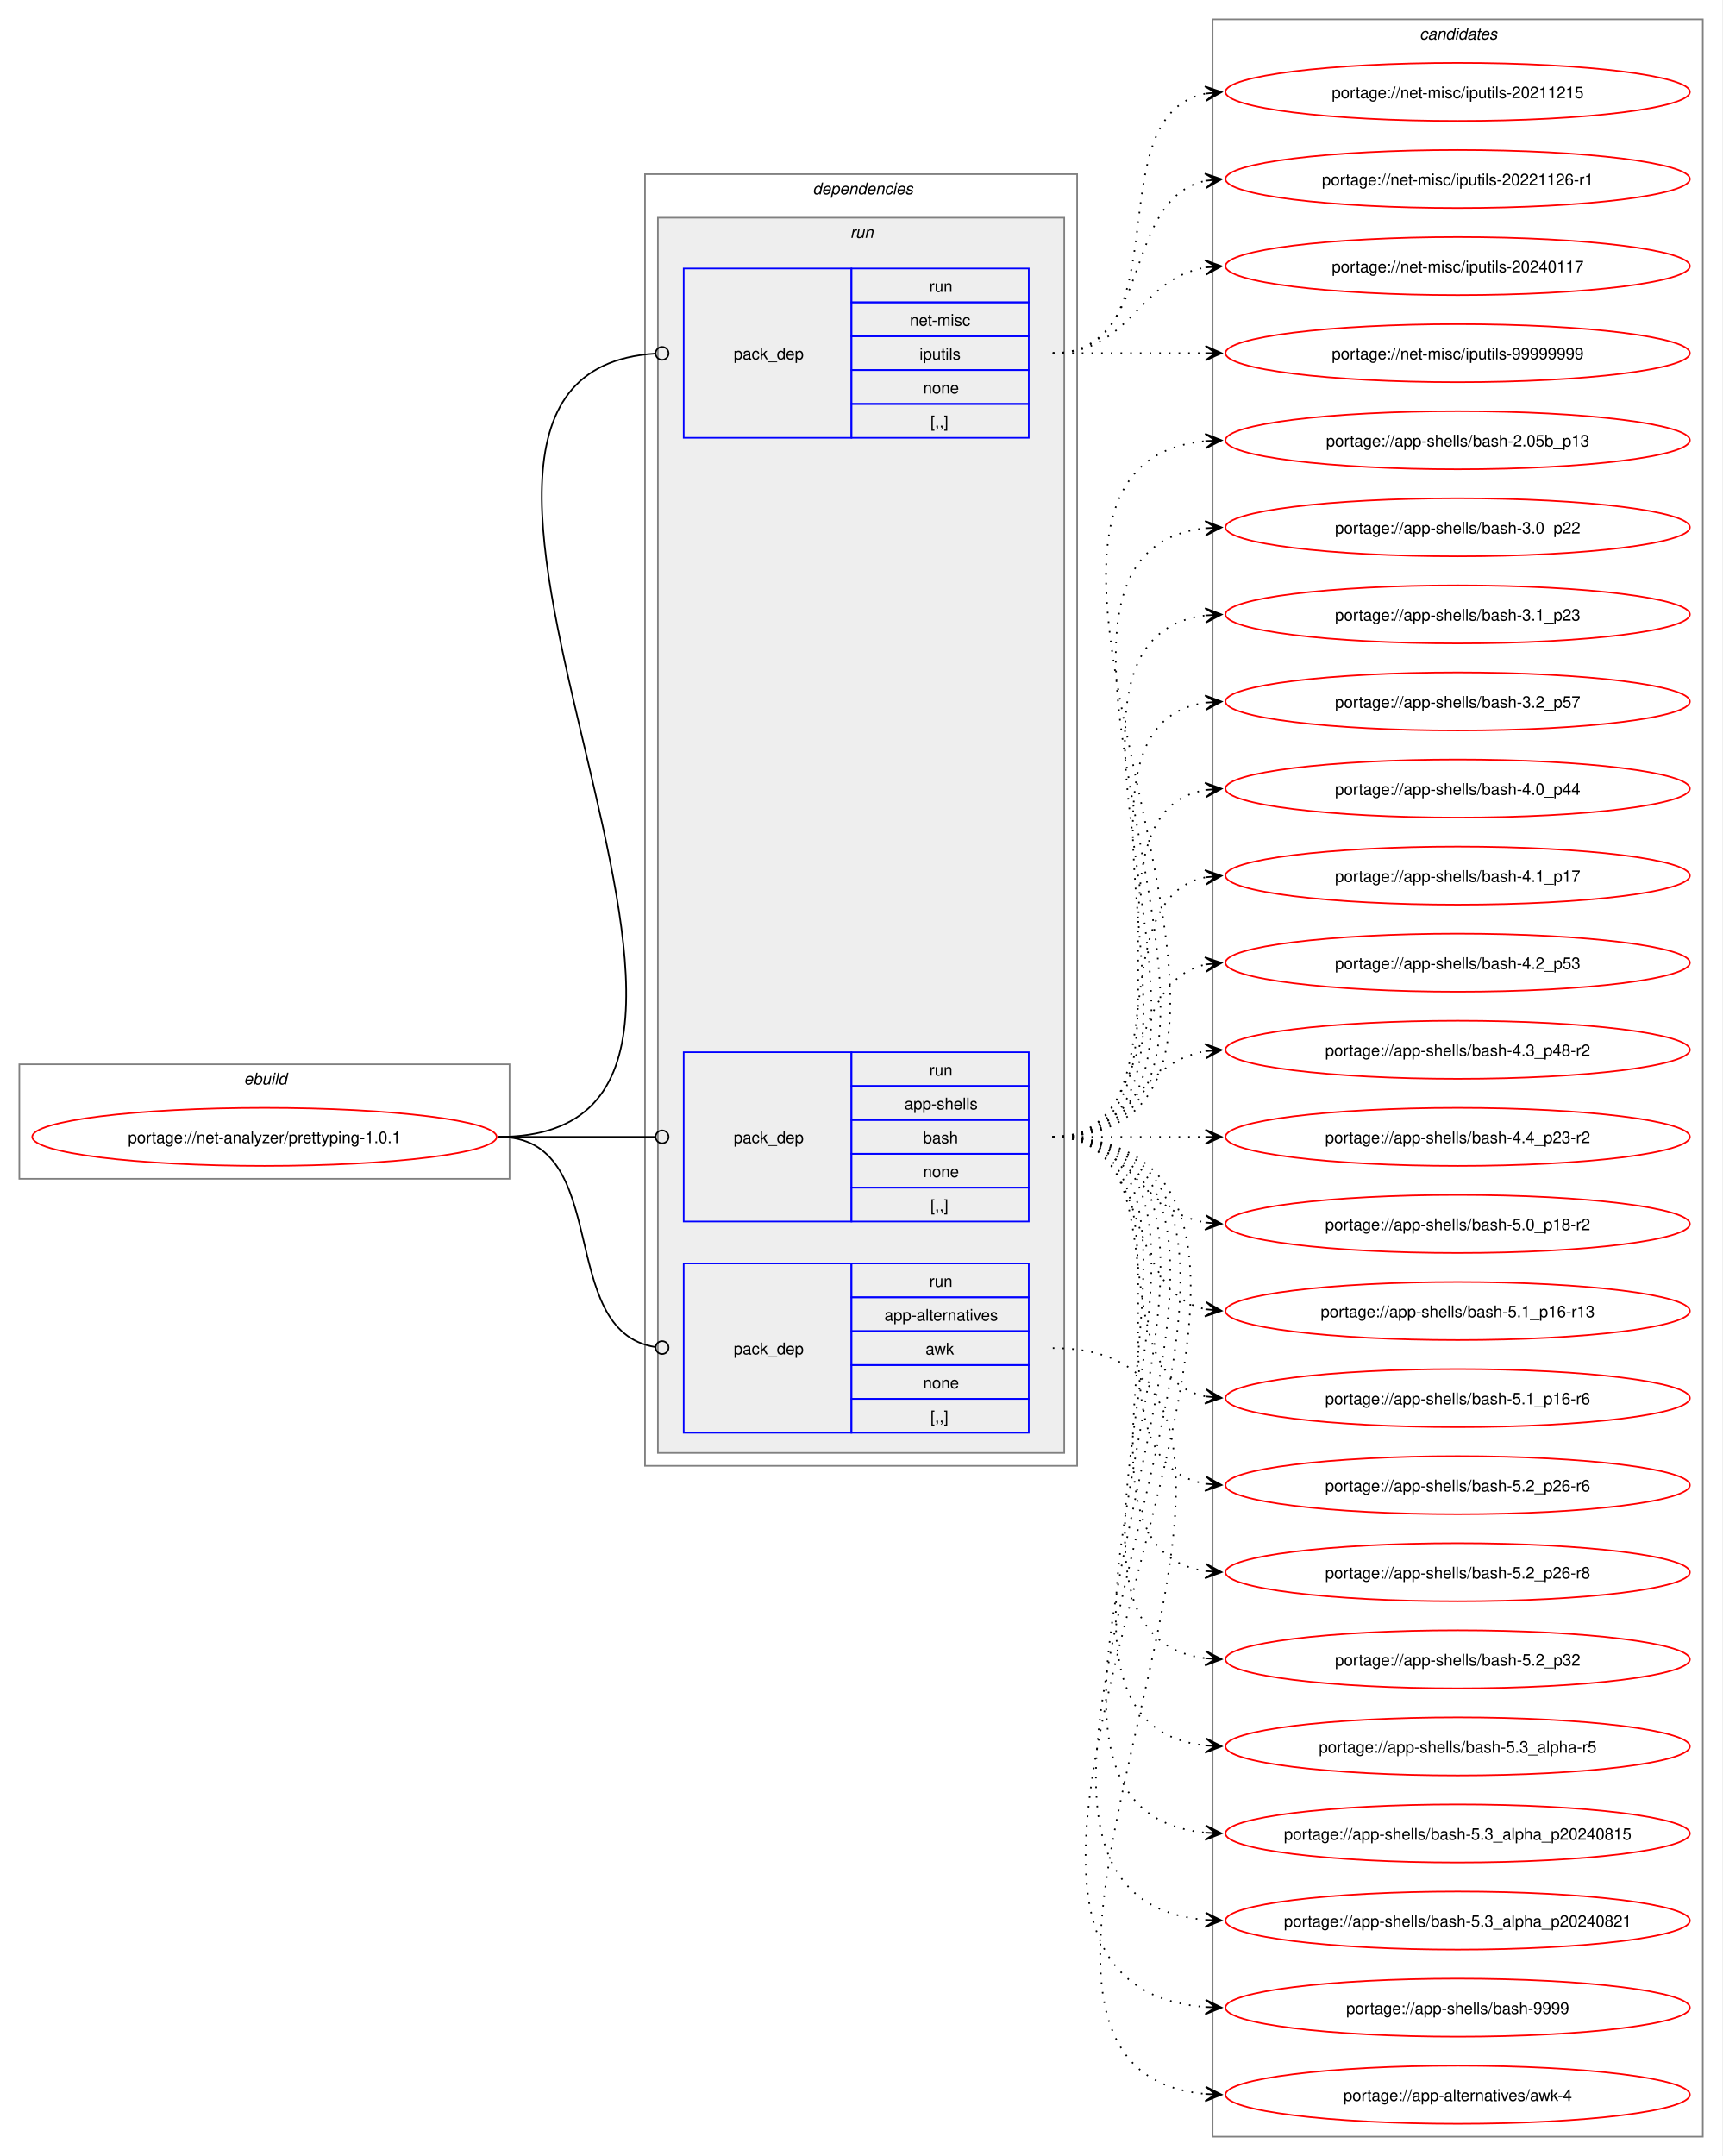
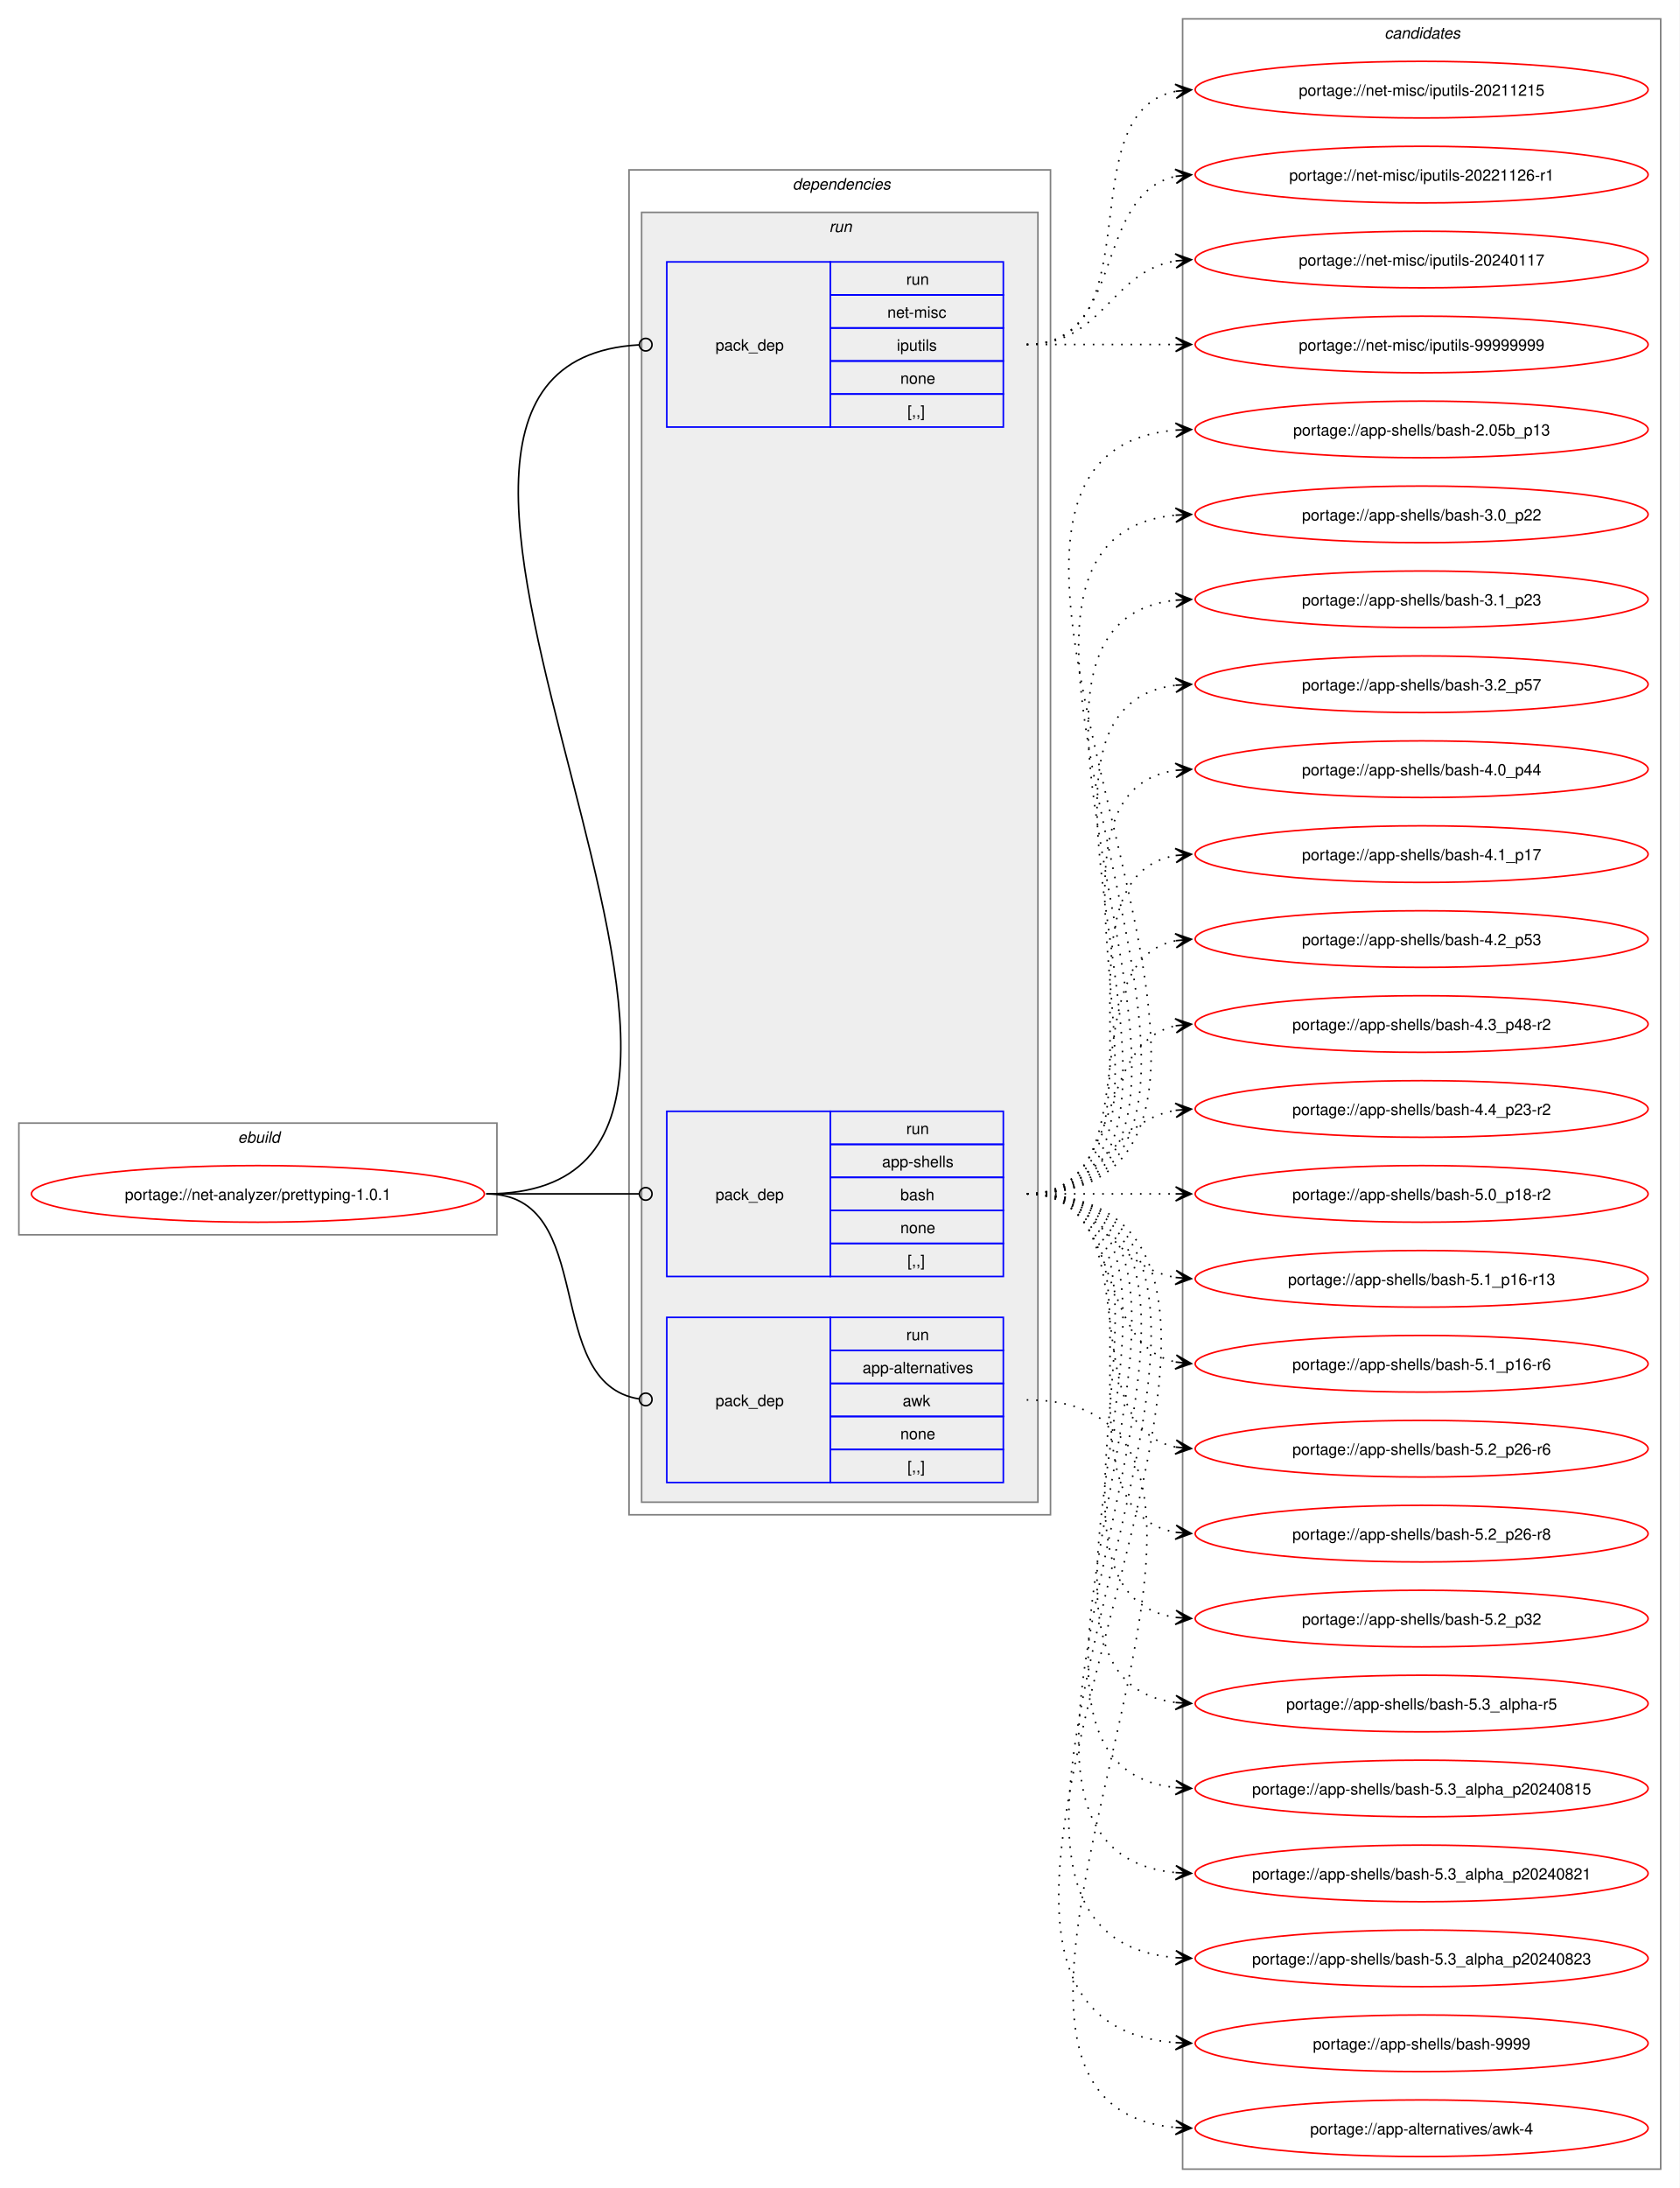
- <svg xmlns="http://www.w3.org/2000/svg" xmlns:xlink="http://www.w3.org/1999/xlink" width="1068pt" height="1337pt" viewBox="0.00 0.00 1068.00 1337.00">
-   <g id="graph0" class="graph" transform="scale(1 1) rotate(0) translate(4 1333)">
-     <polygon fill="white" stroke="none" points="-4,4 -4,-1333 1064,-1333 1064,4 -4,4" />
+ <svg xmlns="http://www.w3.org/2000/svg" xmlns:xlink="http://www.w3.org/1999/xlink" width="1068pt" height="1391pt" viewBox="0.00 0.00 1068.00 1391.00">
+   <g id="graph0" class="graph" transform="scale(1 1) rotate(0) translate(4 1387)">
+     <polygon fill="white" stroke="none" points="-4,4 -4,-1387 1064,-1387 1064,4 -4,4" />
    <g id="clust1" class="cluster">
      <polygon fill="none" stroke="gray" points="8,-602 8,-673 312,-673 312,-602 8,-602" />
      <text text-anchor="start" x="147.25" y="-660.5" font-family="Helvetica,sans-Serif" font-style="italic" font-size="10.00">ebuild</text>
    </g>
    <g id="clust2" class="cluster">
-       <polygon fill="none" stroke="gray" points="396,-424 396,-1225 664,-1225 664,-424 396,-424" />
-       <text text-anchor="start" x="500" y="-1212.5" font-family="Helvetica,sans-Serif" font-style="italic" font-size="10.00">dependencies</text>
+       <polygon fill="none" stroke="gray" points="396,-424 396,-1279 664,-1279 664,-424 396,-424" />
+       <text text-anchor="start" x="500" y="-1266.5" font-family="Helvetica,sans-Serif" font-style="italic" font-size="10.00">dependencies</text>
    </g>
    <g id="clust5" class="cluster">
-       <polygon fill="#eeeeee" stroke="gray" points="404,-432 404,-1198 656,-1198 656,-432 404,-432" />
-       <text text-anchor="start" x="523.25" y="-1185.5" font-family="Helvetica,sans-Serif" font-style="italic" font-size="10.00">run</text>
+       <polygon fill="#eeeeee" stroke="gray" points="404,-432 404,-1252 656,-1252 656,-432 404,-432" />
+       <text text-anchor="start" x="523.25" y="-1239.5" font-family="Helvetica,sans-Serif" font-style="italic" font-size="10.00">run</text>
    </g>
    <g id="clust9" class="cluster">
-       <polygon fill="none" stroke="gray" points="748,-8 748,-1321 1052,-1321 1052,-8 748,-8" />
-       <text text-anchor="start" x="876.38" y="-1308.5" font-family="Helvetica,sans-Serif" font-style="italic" font-size="10.00">candidates</text>
+       <polygon fill="none" stroke="gray" points="748,-8 748,-1375 1052,-1375 1052,-8 748,-8" />
+       <text text-anchor="start" x="876.38" y="-1362.5" font-family="Helvetica,sans-Serif" font-style="italic" font-size="10.00">candidates</text>
    </g>
    <g id="node1" class="node">
      <g id="a_node1">
        <a xlink:href="../net-analyzer/prettyping-1.0.1.svg" xlink:title="portage://net-analyzer/prettyping-1.0.1">
          <ellipse fill="none" stroke="red" cx="160" cy="-628" rx="144" ry="18" />
          <text text-anchor="middle" x="160" y="-624.12" font-family="Helvetica,sans-Serif" font-size="10.00">portage://net-analyzer/prettyping-1.0.1</text>
        </a>
      </g>
    </g>
    <g id="node2" class="node">
      <polygon fill="none" stroke="blue" points="420,-444.5 420,-549.5 524,-549.5 524,-444.5 420,-444.5" />
      <text text-anchor="start" x="451" y="-493.12" font-family="Helvetica,sans-Serif" font-size="10.00">pack_dep</text>
      <polygon fill="none" stroke="blue" points="524,-528.5 524,-549.5 634,-549.5 634,-528.5 524,-528.5" />
      <text text-anchor="start" x="572.25" y="-535" font-family="Helvetica,sans-Serif" font-size="10.00">run</text>
      <polygon fill="none" stroke="blue" points="524,-507.5 524,-528.5 634,-528.5 634,-507.5 524,-507.5" />
      <text text-anchor="start" x="544.5" y="-514" font-family="Helvetica,sans-Serif" font-size="10.00">app-alternatives</text>
      <polygon fill="none" stroke="blue" points="524,-486.5 524,-507.5 634,-507.5 634,-486.5 524,-486.5" />
      <text text-anchor="start" x="570" y="-493" font-family="Helvetica,sans-Serif" font-size="10.00">awk</text>
      <polygon fill="none" stroke="blue" points="524,-465.5 524,-486.5 634,-486.5 634,-465.5 524,-465.5" />
      <text text-anchor="start" x="568.5" y="-472" font-family="Helvetica,sans-Serif" font-size="10.00">none</text>
      <polygon fill="none" stroke="blue" points="524,-444.5 524,-465.5 634,-465.5 634,-444.5 524,-444.5" />
      <text text-anchor="start" x="573" y="-451" font-family="Helvetica,sans-Serif" font-size="10.00">[,,]</text>
    </g>
    <g id="edge1" class="edge">
      <path fill="none" stroke="black" d="M305.23,-628C377.02,-628 339.65,-507.53 402.48,-497.64" />
      <ellipse fill="none" stroke="black" cx="406.62" cy="-497.33" rx="4" ry="4" />
    </g>
    <g id="node3" class="node">
      <polygon fill="none" stroke="blue" points="420,-575.5 420,-680.5 524,-680.5 524,-575.5 420,-575.5" />
      <text text-anchor="start" x="451" y="-624.12" font-family="Helvetica,sans-Serif" font-size="10.00">pack_dep</text>
      <polygon fill="none" stroke="blue" points="524,-659.5 524,-680.5 634,-680.5 634,-659.5 524,-659.5" />
      <text text-anchor="start" x="572.25" y="-666" font-family="Helvetica,sans-Serif" font-size="10.00">run</text>
      <polygon fill="none" stroke="blue" points="524,-638.5 524,-659.5 634,-659.5 634,-638.5 524,-638.5" />
      <text text-anchor="start" x="556.88" y="-645" font-family="Helvetica,sans-Serif" font-size="10.00">app-shells</text>
      <polygon fill="none" stroke="blue" points="524,-617.5 524,-638.5 634,-638.5 634,-617.5 524,-617.5" />
      <text text-anchor="start" x="568.5" y="-624" font-family="Helvetica,sans-Serif" font-size="10.00">bash</text>
      <polygon fill="none" stroke="blue" points="524,-596.5 524,-617.5 634,-617.5 634,-596.5 524,-596.5" />
      <text text-anchor="start" x="568.5" y="-603" font-family="Helvetica,sans-Serif" font-size="10.00">none</text>
      <polygon fill="none" stroke="blue" points="524,-575.5 524,-596.5 634,-596.5 634,-575.5 524,-575.5" />
      <text text-anchor="start" x="573" y="-582" font-family="Helvetica,sans-Serif" font-size="10.00">[,,]</text>
    </g>
    <g id="edge2" class="edge">
      <path fill="none" stroke="black" d="M305.23,-628C349.17,-628 362.34,-628 402.18,-628" />
      <ellipse fill="none" stroke="black" cx="406.61" cy="-628" rx="4" ry="4" />
    </g>
    <g id="node4" class="node">
-       <polygon fill="none" stroke="blue" points="420,-1061.5 420,-1166.5 524,-1166.5 524,-1061.5 420,-1061.5" />
-       <text text-anchor="start" x="451" y="-1110.12" font-family="Helvetica,sans-Serif" font-size="10.00">pack_dep</text>
-       <polygon fill="none" stroke="blue" points="524,-1145.5 524,-1166.5 634,-1166.5 634,-1145.5 524,-1145.5" />
-       <text text-anchor="start" x="572.25" y="-1152" font-family="Helvetica,sans-Serif" font-size="10.00">run</text>
-       <polygon fill="none" stroke="blue" points="524,-1124.5 524,-1145.5 634,-1145.5 634,-1124.5 524,-1124.5" />
-       <text text-anchor="start" x="560.25" y="-1131" font-family="Helvetica,sans-Serif" font-size="10.00">net-misc</text>
-       <polygon fill="none" stroke="blue" points="524,-1103.5 524,-1124.5 634,-1124.5 634,-1103.5 524,-1103.5" />
-       <text text-anchor="start" x="566.25" y="-1110" font-family="Helvetica,sans-Serif" font-size="10.00">iputils</text>
-       <polygon fill="none" stroke="blue" points="524,-1082.5 524,-1103.5 634,-1103.5 634,-1082.5 524,-1082.5" />
-       <text text-anchor="start" x="568.5" y="-1089" font-family="Helvetica,sans-Serif" font-size="10.00">none</text>
-       <polygon fill="none" stroke="blue" points="524,-1061.5 524,-1082.5 634,-1082.5 634,-1061.5 524,-1061.5" />
-       <text text-anchor="start" x="573" y="-1068" font-family="Helvetica,sans-Serif" font-size="10.00">[,,]</text>
+       <polygon fill="none" stroke="blue" points="420,-1115.5 420,-1220.5 524,-1220.5 524,-1115.5 420,-1115.5" />
+       <text text-anchor="start" x="451" y="-1164.12" font-family="Helvetica,sans-Serif" font-size="10.00">pack_dep</text>
+       <polygon fill="none" stroke="blue" points="524,-1199.5 524,-1220.5 634,-1220.5 634,-1199.5 524,-1199.5" />
+       <text text-anchor="start" x="572.25" y="-1206" font-family="Helvetica,sans-Serif" font-size="10.00">run</text>
+       <polygon fill="none" stroke="blue" points="524,-1178.5 524,-1199.5 634,-1199.5 634,-1178.5 524,-1178.5" />
+       <text text-anchor="start" x="560.25" y="-1185" font-family="Helvetica,sans-Serif" font-size="10.00">net-misc</text>
+       <polygon fill="none" stroke="blue" points="524,-1157.5 524,-1178.5 634,-1178.5 634,-1157.5 524,-1157.5" />
+       <text text-anchor="start" x="566.25" y="-1164" font-family="Helvetica,sans-Serif" font-size="10.00">iputils</text>
+       <polygon fill="none" stroke="blue" points="524,-1136.5 524,-1157.5 634,-1157.5 634,-1136.5 524,-1136.5" />
+       <text text-anchor="start" x="568.5" y="-1143" font-family="Helvetica,sans-Serif" font-size="10.00">none</text>
+       <polygon fill="none" stroke="blue" points="524,-1115.5 524,-1136.5 634,-1136.5 634,-1115.5 524,-1115.5" />
+       <text text-anchor="start" x="573" y="-1122" font-family="Helvetica,sans-Serif" font-size="10.00">[,,]</text>
    </g>
    <g id="edge3" class="edge">
-       <path fill="none" stroke="black" d="M305.23,-628C523.28,-628 199.14,-1100.8 402.35,-1113.73" />
-       <ellipse fill="none" stroke="black" cx="406.61" cy="-1113.86" rx="4" ry="4" />
+       <path fill="none" stroke="black" d="M305.23,-628C546.82,-628 175.81,-1154.9 402.43,-1167.76" />
+       <ellipse fill="none" stroke="black" cx="406.61" cy="-1167.88" rx="4" ry="4" />
    </g>
    <g id="node5" class="node">
      <g id="a_node5">
        <a xlink:href="../app-alternatives/awk-4.svg" xlink:title="portage://app-alternatives/awk-4">
          <ellipse fill="none" stroke="red" cx="900" cy="-34" rx="144" ry="18" />
          <text text-anchor="middle" x="900" y="-30.12" font-family="Helvetica,sans-Serif" font-size="10.00">portage://app-alternatives/awk-4</text>
        </a>
      </g>
    </g>
    <g id="edge4" class="edge">
      <path fill="none" stroke="black" stroke-dasharray="1,5" d="M648.89,-497C856.16,-497 554.93,-50.58 743.83,-34.45" />
      <polygon fill="black" stroke="black" points="753.55,-34.05 743.74,-38.96 749.77,-34.2 743.56,-34.46 743.56,-34.46 743.56,-34.46 749.77,-34.2 743.37,-29.96 753.55,-34.05" />
    </g>
    <g id="node6" class="node">
      <g id="a_node6">
        <a xlink:href="../app-shells/bash-9999.svg" xlink:title="portage://app-shells/bash-9999">
          <ellipse fill="none" stroke="red" cx="900" cy="-88" rx="144" ry="18" />
          <text text-anchor="middle" x="900" y="-84.12" font-family="Helvetica,sans-Serif" font-size="10.00">portage://app-shells/bash-9999</text>
        </a>
      </g>
    </g>
    <g id="edge5" class="edge">
      <path fill="none" stroke="black" stroke-dasharray="1,5" d="M648.89,-628C889.64,-628 522.02,-104.74 743.76,-88.39" />
      <polygon fill="black" stroke="black" points="753.55,-88.04 743.71,-92.9 749.77,-88.18 743.55,-88.4 743.55,-88.4 743.55,-88.4 749.77,-88.18 743.39,-83.9 753.55,-88.04" />
    </g>
    <g id="node7" class="node">
      <g id="a_node7">
-         <a xlink:href="../app-shells/bash-5.3_alpha_p20240821.svg" xlink:title="portage://app-shells/bash-5.3_alpha_p20240821">
+         <a xlink:href="../app-shells/bash-5.3_alpha_p20240823.svg" xlink:title="portage://app-shells/bash-5.3_alpha_p20240823">
          <ellipse fill="none" stroke="red" cx="900" cy="-142" rx="144" ry="18" />
-           <text text-anchor="middle" x="900" y="-138.12" font-family="Helvetica,sans-Serif" font-size="10.00">portage://app-shells/bash-5.3_alpha_p20240821</text>
+           <text text-anchor="middle" x="900" y="-138.12" font-family="Helvetica,sans-Serif" font-size="10.00">portage://app-shells/bash-5.3_alpha_p20240823</text>
        </a>
      </g>
    </g>
    <g id="edge6" class="edge">
      <path fill="none" stroke="black" stroke-dasharray="1,5" d="M648.89,-628C866.07,-628 545.35,-158.94 743.62,-142.45" />
      <polygon fill="black" stroke="black" points="753.55,-142.05 743.74,-146.94 749.77,-142.2 743.56,-142.45 743.56,-142.45 743.56,-142.45 749.77,-142.2 743.38,-137.95 753.55,-142.05" />
    </g>
    <g id="node8" class="node">
      <g id="a_node8">
-         <a xlink:href="../app-shells/bash-5.3_alpha_p20240815.svg" xlink:title="portage://app-shells/bash-5.3_alpha_p20240815">
+         <a xlink:href="../app-shells/bash-5.3_alpha_p20240821.svg" xlink:title="portage://app-shells/bash-5.3_alpha_p20240821">
          <ellipse fill="none" stroke="red" cx="900" cy="-196" rx="144" ry="18" />
-           <text text-anchor="middle" x="900" y="-192.12" font-family="Helvetica,sans-Serif" font-size="10.00">portage://app-shells/bash-5.3_alpha_p20240815</text>
+           <text text-anchor="middle" x="900" y="-192.12" font-family="Helvetica,sans-Serif" font-size="10.00">portage://app-shells/bash-5.3_alpha_p20240821</text>
        </a>
      </g>
    </g>
    <g id="edge7" class="edge">
      <path fill="none" stroke="black" stroke-dasharray="1,5" d="M648.89,-628C842.71,-628 568.21,-212.71 743.73,-196.49" />
      <polygon fill="black" stroke="black" points="753.55,-196.05 743.76,-200.99 749.77,-196.22 743.56,-196.5 743.56,-196.5 743.56,-196.5 749.77,-196.22 743.36,-192 753.55,-196.05" />
    </g>
    <g id="node9" class="node">
      <g id="a_node9">
-         <a xlink:href="../app-shells/bash-5.3_alpha-r5.svg" xlink:title="portage://app-shells/bash-5.3_alpha-r5">
+         <a xlink:href="../app-shells/bash-5.3_alpha_p20240815.svg" xlink:title="portage://app-shells/bash-5.3_alpha_p20240815">
          <ellipse fill="none" stroke="red" cx="900" cy="-250" rx="144" ry="18" />
-           <text text-anchor="middle" x="900" y="-246.12" font-family="Helvetica,sans-Serif" font-size="10.00">portage://app-shells/bash-5.3_alpha-r5</text>
+           <text text-anchor="middle" x="900" y="-246.12" font-family="Helvetica,sans-Serif" font-size="10.00">portage://app-shells/bash-5.3_alpha_p20240815</text>
        </a>
      </g>
    </g>
    <g id="edge8" class="edge">
      <path fill="none" stroke="black" stroke-dasharray="1,5" d="M648.89,-628C819.44,-628 591.01,-266.79 743.63,-250.56" />
      <polygon fill="black" stroke="black" points="753.55,-250.06 743.79,-255.06 749.77,-250.25 743.56,-250.57 743.56,-250.57 743.56,-250.57 749.77,-250.25 743.33,-246.07 753.55,-250.06" />
    </g>
    <g id="node10" class="node">
      <g id="a_node10">
-         <a xlink:href="../app-shells/bash-5.2_p32.svg" xlink:title="portage://app-shells/bash-5.2_p32">
+         <a xlink:href="../app-shells/bash-5.3_alpha-r5.svg" xlink:title="portage://app-shells/bash-5.3_alpha-r5">
          <ellipse fill="none" stroke="red" cx="900" cy="-304" rx="144" ry="18" />
-           <text text-anchor="middle" x="900" y="-300.12" font-family="Helvetica,sans-Serif" font-size="10.00">portage://app-shells/bash-5.2_p32</text>
+           <text text-anchor="middle" x="900" y="-300.12" font-family="Helvetica,sans-Serif" font-size="10.00">portage://app-shells/bash-5.3_alpha-r5</text>
        </a>
      </g>
    </g>
    <g id="edge9" class="edge">
      <path fill="none" stroke="black" stroke-dasharray="1,5" d="M648.89,-628C796.54,-628 613.06,-320.24 743.89,-304.62" />
      <polygon fill="black" stroke="black" points="753.55,-304.07 743.82,-309.13 749.77,-304.28 743.57,-304.63 743.57,-304.63 743.57,-304.63 749.77,-304.28 743.31,-300.14 753.55,-304.07" />
    </g>
    <g id="node11" class="node">
      <g id="a_node11">
-         <a xlink:href="../app-shells/bash-5.2_p26-r8.svg" xlink:title="portage://app-shells/bash-5.2_p26-r8">
+         <a xlink:href="../app-shells/bash-5.2_p32.svg" xlink:title="portage://app-shells/bash-5.2_p32">
          <ellipse fill="none" stroke="red" cx="900" cy="-358" rx="144" ry="18" />
-           <text text-anchor="middle" x="900" y="-354.12" font-family="Helvetica,sans-Serif" font-size="10.00">portage://app-shells/bash-5.2_p26-r8</text>
+           <text text-anchor="middle" x="900" y="-354.12" font-family="Helvetica,sans-Serif" font-size="10.00">portage://app-shells/bash-5.2_p32</text>
        </a>
      </g>
    </g>
    <g id="edge10" class="edge">
      <path fill="none" stroke="black" stroke-dasharray="1,5" d="M648.89,-628C773.88,-628 634.81,-374.1 743.82,-358.73" />
      <polygon fill="black" stroke="black" points="753.55,-358.08 743.87,-363.23 749.78,-358.33 743.57,-358.74 743.57,-358.74 743.57,-358.74 749.78,-358.33 743.27,-354.25 753.55,-358.08" />
    </g>
    <g id="node12" class="node">
      <g id="a_node12">
-         <a xlink:href="../app-shells/bash-5.2_p26-r6.svg" xlink:title="portage://app-shells/bash-5.2_p26-r6">
+         <a xlink:href="../app-shells/bash-5.2_p26-r8.svg" xlink:title="portage://app-shells/bash-5.2_p26-r8">
          <ellipse fill="none" stroke="red" cx="900" cy="-412" rx="144" ry="18" />
-           <text text-anchor="middle" x="900" y="-408.12" font-family="Helvetica,sans-Serif" font-size="10.00">portage://app-shells/bash-5.2_p26-r6</text>
+           <text text-anchor="middle" x="900" y="-408.12" font-family="Helvetica,sans-Serif" font-size="10.00">portage://app-shells/bash-5.2_p26-r8</text>
        </a>
      </g>
    </g>
    <g id="edge11" class="edge">
      <path fill="none" stroke="black" stroke-dasharray="1,5" d="M648.89,-628C751.83,-628 655.57,-427.73 743.73,-412.87" />
      <polygon fill="black" stroke="black" points="753.55,-412.1 743.94,-417.37 749.78,-412.39 743.58,-412.88 743.58,-412.88 743.58,-412.88 749.78,-412.39 743.23,-408.4 753.55,-412.1" />
    </g>
    <g id="node13" class="node">
      <g id="a_node13">
-         <a xlink:href="../app-shells/bash-5.1_p16-r6.svg" xlink:title="portage://app-shells/bash-5.1_p16-r6">
+         <a xlink:href="../app-shells/bash-5.2_p26-r6.svg" xlink:title="portage://app-shells/bash-5.2_p26-r6">
          <ellipse fill="none" stroke="red" cx="900" cy="-466" rx="144" ry="18" />
-           <text text-anchor="middle" x="900" y="-462.12" font-family="Helvetica,sans-Serif" font-size="10.00">portage://app-shells/bash-5.1_p16-r6</text>
+           <text text-anchor="middle" x="900" y="-462.12" font-family="Helvetica,sans-Serif" font-size="10.00">portage://app-shells/bash-5.2_p26-r6</text>
        </a>
      </g>
    </g>
    <g id="edge12" class="edge">
      <path fill="none" stroke="black" stroke-dasharray="1,5" d="M648.89,-628C730.87,-628 674.62,-480.83 743.64,-467.03" />
      <polygon fill="black" stroke="black" points="753.55,-466.11 744.01,-471.52 749.79,-466.46 743.6,-467.04 743.6,-467.04 743.6,-467.04 749.79,-466.46 743.18,-462.56 753.55,-466.11" />
    </g>
    <g id="node14" class="node">
      <g id="a_node14">
-         <a xlink:href="../app-shells/bash-5.1_p16-r13.svg" xlink:title="portage://app-shells/bash-5.1_p16-r13">
+         <a xlink:href="../app-shells/bash-5.1_p16-r6.svg" xlink:title="portage://app-shells/bash-5.1_p16-r6">
          <ellipse fill="none" stroke="red" cx="900" cy="-520" rx="144" ry="18" />
-           <text text-anchor="middle" x="900" y="-516.12" font-family="Helvetica,sans-Serif" font-size="10.00">portage://app-shells/bash-5.1_p16-r13</text>
+           <text text-anchor="middle" x="900" y="-516.12" font-family="Helvetica,sans-Serif" font-size="10.00">portage://app-shells/bash-5.1_p16-r6</text>
        </a>
      </g>
    </g>
    <g id="edge13" class="edge">
      <path fill="none" stroke="black" stroke-dasharray="1,5" d="M648.89,-628C712.17,-628 690.57,-532.29 743.9,-521.07" />
      <polygon fill="black" stroke="black" points="753.55,-520.12 744.04,-525.58 749.79,-520.49 743.6,-521.1 743.6,-521.1 743.6,-521.1 749.79,-520.49 743.16,-516.62 753.55,-520.12" />
    </g>
    <g id="node15" class="node">
      <g id="a_node15">
-         <a xlink:href="../app-shells/bash-5.0_p18-r2.svg" xlink:title="portage://app-shells/bash-5.0_p18-r2">
+         <a xlink:href="../app-shells/bash-5.1_p16-r13.svg" xlink:title="portage://app-shells/bash-5.1_p16-r13">
          <ellipse fill="none" stroke="red" cx="900" cy="-574" rx="144" ry="18" />
-           <text text-anchor="middle" x="900" y="-570.12" font-family="Helvetica,sans-Serif" font-size="10.00">portage://app-shells/bash-5.0_p18-r2</text>
+           <text text-anchor="middle" x="900" y="-570.12" font-family="Helvetica,sans-Serif" font-size="10.00">portage://app-shells/bash-5.1_p16-r13</text>
        </a>
      </g>
    </g>
    <g id="edge14" class="edge">
      <path fill="none" stroke="black" stroke-dasharray="1,5" d="M648.89,-628C697.79,-628 701.62,-581.72 743.83,-574.85" />
      <polygon fill="black" stroke="black" points="753.55,-574.09 743.93,-579.35 749.78,-574.39 743.58,-574.87 743.58,-574.87 743.58,-574.87 749.78,-574.39 743.23,-570.38 753.55,-574.09" />
    </g>
    <g id="node16" class="node">
      <g id="a_node16">
-         <a xlink:href="../app-shells/bash-4.4_p23-r2.svg" xlink:title="portage://app-shells/bash-4.4_p23-r2">
+         <a xlink:href="../app-shells/bash-5.0_p18-r2.svg" xlink:title="portage://app-shells/bash-5.0_p18-r2">
          <ellipse fill="none" stroke="red" cx="900" cy="-628" rx="144" ry="18" />
-           <text text-anchor="middle" x="900" y="-624.12" font-family="Helvetica,sans-Serif" font-size="10.00">portage://app-shells/bash-4.4_p23-r2</text>
+           <text text-anchor="middle" x="900" y="-624.12" font-family="Helvetica,sans-Serif" font-size="10.00">portage://app-shells/bash-5.0_p18-r2</text>
        </a>
      </g>
    </g>
    <g id="edge15" class="edge">
      <path fill="none" stroke="black" stroke-dasharray="1,5" d="M648.89,-628C692.08,-628 705.54,-628 743.86,-628" />
      <polygon fill="black" stroke="black" points="753.55,-628 743.55,-632.5 749.77,-628 743.55,-628 743.55,-628 743.55,-628 749.77,-628 743.55,-623.5 753.55,-628" />
    </g>
    <g id="node17" class="node">
      <g id="a_node17">
-         <a xlink:href="../app-shells/bash-4.3_p48-r2.svg" xlink:title="portage://app-shells/bash-4.3_p48-r2">
+         <a xlink:href="../app-shells/bash-4.4_p23-r2.svg" xlink:title="portage://app-shells/bash-4.4_p23-r2">
          <ellipse fill="none" stroke="red" cx="900" cy="-682" rx="144" ry="18" />
-           <text text-anchor="middle" x="900" y="-678.12" font-family="Helvetica,sans-Serif" font-size="10.00">portage://app-shells/bash-4.3_p48-r2</text>
+           <text text-anchor="middle" x="900" y="-678.12" font-family="Helvetica,sans-Serif" font-size="10.00">portage://app-shells/bash-4.4_p23-r2</text>
        </a>
      </g>
    </g>
    <g id="edge16" class="edge">
      <path fill="none" stroke="black" stroke-dasharray="1,5" d="M648.89,-628C697.79,-628 701.62,-674.28 743.83,-681.15" />
      <polygon fill="black" stroke="black" points="753.55,-681.91 743.23,-685.62 749.78,-681.61 743.58,-681.13 743.58,-681.13 743.58,-681.13 749.78,-681.61 743.93,-676.65 753.55,-681.91" />
    </g>
    <g id="node18" class="node">
      <g id="a_node18">
-         <a xlink:href="../app-shells/bash-4.2_p53.svg" xlink:title="portage://app-shells/bash-4.2_p53">
+         <a xlink:href="../app-shells/bash-4.3_p48-r2.svg" xlink:title="portage://app-shells/bash-4.3_p48-r2">
          <ellipse fill="none" stroke="red" cx="900" cy="-736" rx="144" ry="18" />
-           <text text-anchor="middle" x="900" y="-732.12" font-family="Helvetica,sans-Serif" font-size="10.00">portage://app-shells/bash-4.2_p53</text>
+           <text text-anchor="middle" x="900" y="-732.12" font-family="Helvetica,sans-Serif" font-size="10.00">portage://app-shells/bash-4.3_p48-r2</text>
        </a>
      </g>
    </g>
    <g id="edge17" class="edge">
      <path fill="none" stroke="black" stroke-dasharray="1,5" d="M648.89,-628C712.17,-628 690.57,-723.71 743.9,-734.93" />
      <polygon fill="black" stroke="black" points="753.55,-735.88 743.16,-739.38 749.79,-735.51 743.6,-734.9 743.6,-734.9 743.6,-734.9 749.79,-735.51 744.04,-730.42 753.55,-735.88" />
    </g>
    <g id="node19" class="node">
      <g id="a_node19">
-         <a xlink:href="../app-shells/bash-4.1_p17.svg" xlink:title="portage://app-shells/bash-4.1_p17">
+         <a xlink:href="../app-shells/bash-4.2_p53.svg" xlink:title="portage://app-shells/bash-4.2_p53">
          <ellipse fill="none" stroke="red" cx="900" cy="-790" rx="144" ry="18" />
-           <text text-anchor="middle" x="900" y="-786.12" font-family="Helvetica,sans-Serif" font-size="10.00">portage://app-shells/bash-4.1_p17</text>
+           <text text-anchor="middle" x="900" y="-786.12" font-family="Helvetica,sans-Serif" font-size="10.00">portage://app-shells/bash-4.2_p53</text>
        </a>
      </g>
    </g>
    <g id="edge18" class="edge">
      <path fill="none" stroke="black" stroke-dasharray="1,5" d="M648.89,-628C730.87,-628 674.62,-775.17 743.64,-788.97" />
      <polygon fill="black" stroke="black" points="753.55,-789.89 743.18,-793.44 749.79,-789.54 743.6,-788.96 743.6,-788.96 743.6,-788.96 749.79,-789.54 744.01,-784.48 753.55,-789.89" />
    </g>
    <g id="node20" class="node">
      <g id="a_node20">
-         <a xlink:href="../app-shells/bash-4.0_p44.svg" xlink:title="portage://app-shells/bash-4.0_p44">
+         <a xlink:href="../app-shells/bash-4.1_p17.svg" xlink:title="portage://app-shells/bash-4.1_p17">
          <ellipse fill="none" stroke="red" cx="900" cy="-844" rx="144" ry="18" />
-           <text text-anchor="middle" x="900" y="-840.12" font-family="Helvetica,sans-Serif" font-size="10.00">portage://app-shells/bash-4.0_p44</text>
+           <text text-anchor="middle" x="900" y="-840.12" font-family="Helvetica,sans-Serif" font-size="10.00">portage://app-shells/bash-4.1_p17</text>
        </a>
      </g>
    </g>
    <g id="edge19" class="edge">
      <path fill="none" stroke="black" stroke-dasharray="1,5" d="M648.89,-628C751.83,-628 655.57,-828.27 743.73,-843.13" />
      <polygon fill="black" stroke="black" points="753.55,-843.9 743.23,-847.6 749.78,-843.61 743.58,-843.12 743.58,-843.12 743.58,-843.12 749.78,-843.61 743.94,-838.63 753.55,-843.9" />
    </g>
    <g id="node21" class="node">
      <g id="a_node21">
-         <a xlink:href="../app-shells/bash-3.2_p57.svg" xlink:title="portage://app-shells/bash-3.2_p57">
+         <a xlink:href="../app-shells/bash-4.0_p44.svg" xlink:title="portage://app-shells/bash-4.0_p44">
          <ellipse fill="none" stroke="red" cx="900" cy="-898" rx="144" ry="18" />
-           <text text-anchor="middle" x="900" y="-894.12" font-family="Helvetica,sans-Serif" font-size="10.00">portage://app-shells/bash-3.2_p57</text>
+           <text text-anchor="middle" x="900" y="-894.12" font-family="Helvetica,sans-Serif" font-size="10.00">portage://app-shells/bash-4.0_p44</text>
        </a>
      </g>
    </g>
    <g id="edge20" class="edge">
      <path fill="none" stroke="black" stroke-dasharray="1,5" d="M648.89,-628C773.88,-628 634.81,-881.9 743.82,-897.27" />
      <polygon fill="black" stroke="black" points="753.55,-897.92 743.27,-901.75 749.78,-897.67 743.57,-897.26 743.57,-897.26 743.57,-897.26 749.78,-897.67 743.87,-892.77 753.55,-897.92" />
    </g>
    <g id="node22" class="node">
      <g id="a_node22">
-         <a xlink:href="../app-shells/bash-3.1_p23.svg" xlink:title="portage://app-shells/bash-3.1_p23">
+         <a xlink:href="../app-shells/bash-3.2_p57.svg" xlink:title="portage://app-shells/bash-3.2_p57">
          <ellipse fill="none" stroke="red" cx="900" cy="-952" rx="144" ry="18" />
-           <text text-anchor="middle" x="900" y="-948.12" font-family="Helvetica,sans-Serif" font-size="10.00">portage://app-shells/bash-3.1_p23</text>
+           <text text-anchor="middle" x="900" y="-948.12" font-family="Helvetica,sans-Serif" font-size="10.00">portage://app-shells/bash-3.2_p57</text>
        </a>
      </g>
    </g>
    <g id="edge21" class="edge">
      <path fill="none" stroke="black" stroke-dasharray="1,5" d="M648.89,-628C796.54,-628 613.06,-935.76 743.89,-951.38" />
      <polygon fill="black" stroke="black" points="753.55,-951.93 743.31,-955.86 749.77,-951.72 743.57,-951.37 743.57,-951.37 743.57,-951.37 749.77,-951.72 743.82,-946.87 753.55,-951.93" />
    </g>
    <g id="node23" class="node">
      <g id="a_node23">
-         <a xlink:href="../app-shells/bash-3.0_p22.svg" xlink:title="portage://app-shells/bash-3.0_p22">
+         <a xlink:href="../app-shells/bash-3.1_p23.svg" xlink:title="portage://app-shells/bash-3.1_p23">
          <ellipse fill="none" stroke="red" cx="900" cy="-1006" rx="144" ry="18" />
-           <text text-anchor="middle" x="900" y="-1002.12" font-family="Helvetica,sans-Serif" font-size="10.00">portage://app-shells/bash-3.0_p22</text>
+           <text text-anchor="middle" x="900" y="-1002.12" font-family="Helvetica,sans-Serif" font-size="10.00">portage://app-shells/bash-3.1_p23</text>
        </a>
      </g>
    </g>
    <g id="edge22" class="edge">
      <path fill="none" stroke="black" stroke-dasharray="1,5" d="M648.89,-628C819.44,-628 591.01,-989.21 743.63,-1005.44" />
      <polygon fill="black" stroke="black" points="753.55,-1005.94 743.33,-1009.93 749.77,-1005.75 743.56,-1005.43 743.56,-1005.43 743.56,-1005.43 749.77,-1005.75 743.79,-1000.94 753.55,-1005.94" />
    </g>
    <g id="node24" class="node">
      <g id="a_node24">
-         <a xlink:href="../app-shells/bash-2.05b_p13.svg" xlink:title="portage://app-shells/bash-2.05b_p13">
+         <a xlink:href="../app-shells/bash-3.0_p22.svg" xlink:title="portage://app-shells/bash-3.0_p22">
          <ellipse fill="none" stroke="red" cx="900" cy="-1060" rx="144" ry="18" />
-           <text text-anchor="middle" x="900" y="-1056.12" font-family="Helvetica,sans-Serif" font-size="10.00">portage://app-shells/bash-2.05b_p13</text>
+           <text text-anchor="middle" x="900" y="-1056.12" font-family="Helvetica,sans-Serif" font-size="10.00">portage://app-shells/bash-3.0_p22</text>
        </a>
      </g>
    </g>
    <g id="edge23" class="edge">
      <path fill="none" stroke="black" stroke-dasharray="1,5" d="M648.89,-628C842.71,-628 568.21,-1043.29 743.73,-1059.51" />
      <polygon fill="black" stroke="black" points="753.55,-1059.95 743.36,-1064 749.77,-1059.78 743.56,-1059.5 743.56,-1059.5 743.56,-1059.5 749.77,-1059.78 743.76,-1055.01 753.55,-1059.95" />
    </g>
    <g id="node25" class="node">
      <g id="a_node25">
-         <a xlink:href="../net-misc/iputils-99999999.svg" xlink:title="portage://net-misc/iputils-99999999">
+         <a xlink:href="../app-shells/bash-2.05b_p13.svg" xlink:title="portage://app-shells/bash-2.05b_p13">
          <ellipse fill="none" stroke="red" cx="900" cy="-1114" rx="144" ry="18" />
-           <text text-anchor="middle" x="900" y="-1110.12" font-family="Helvetica,sans-Serif" font-size="10.00">portage://net-misc/iputils-99999999</text>
+           <text text-anchor="middle" x="900" y="-1110.12" font-family="Helvetica,sans-Serif" font-size="10.00">portage://app-shells/bash-2.05b_p13</text>
        </a>
      </g>
    </g>
    <g id="edge24" class="edge">
-       <path fill="none" stroke="black" stroke-dasharray="1,5" d="M648.89,-1114C692.08,-1114 705.54,-1114 743.86,-1114" />
-       <polygon fill="black" stroke="black" points="753.55,-1114 743.55,-1118.5 749.77,-1114 743.55,-1114 743.55,-1114 743.55,-1114 749.77,-1114 743.55,-1109.5 753.55,-1114" />
+       <path fill="none" stroke="black" stroke-dasharray="1,5" d="M648.89,-628C866.07,-628 545.35,-1097.06 743.62,-1113.55" />
+       <polygon fill="black" stroke="black" points="753.55,-1113.95 743.38,-1118.05 749.77,-1113.8 743.56,-1113.55 743.56,-1113.55 743.56,-1113.55 749.77,-1113.8 743.74,-1109.06 753.55,-1113.95" />
    </g>
    <g id="node26" class="node">
      <g id="a_node26">
-         <a xlink:href="../net-misc/iputils-20240117.svg" xlink:title="portage://net-misc/iputils-20240117">
+         <a xlink:href="../net-misc/iputils-99999999.svg" xlink:title="portage://net-misc/iputils-99999999">
          <ellipse fill="none" stroke="red" cx="900" cy="-1168" rx="144" ry="18" />
-           <text text-anchor="middle" x="900" y="-1164.12" font-family="Helvetica,sans-Serif" font-size="10.00">portage://net-misc/iputils-20240117</text>
+           <text text-anchor="middle" x="900" y="-1164.12" font-family="Helvetica,sans-Serif" font-size="10.00">portage://net-misc/iputils-99999999</text>
        </a>
      </g>
    </g>
    <g id="edge25" class="edge">
-       <path fill="none" stroke="black" stroke-dasharray="1,5" d="M648.89,-1114C697.79,-1114 701.62,-1160.28 743.83,-1167.15" />
-       <polygon fill="black" stroke="black" points="753.55,-1167.91 743.23,-1171.62 749.78,-1167.61 743.58,-1167.13 743.58,-1167.13 743.58,-1167.13 749.78,-1167.61 743.93,-1162.65 753.55,-1167.91" />
+       <path fill="none" stroke="black" stroke-dasharray="1,5" d="M648.89,-1168C692.08,-1168 705.54,-1168 743.86,-1168" />
+       <polygon fill="black" stroke="black" points="753.55,-1168 743.55,-1172.5 749.77,-1168 743.55,-1168 743.55,-1168 743.55,-1168 749.77,-1168 743.55,-1163.5 753.55,-1168" />
    </g>
    <g id="node27" class="node">
      <g id="a_node27">
-         <a xlink:href="../net-misc/iputils-20221126-r1.svg" xlink:title="portage://net-misc/iputils-20221126-r1">
+         <a xlink:href="../net-misc/iputils-20240117.svg" xlink:title="portage://net-misc/iputils-20240117">
          <ellipse fill="none" stroke="red" cx="900" cy="-1222" rx="144" ry="18" />
-           <text text-anchor="middle" x="900" y="-1218.12" font-family="Helvetica,sans-Serif" font-size="10.00">portage://net-misc/iputils-20221126-r1</text>
+           <text text-anchor="middle" x="900" y="-1218.12" font-family="Helvetica,sans-Serif" font-size="10.00">portage://net-misc/iputils-20240117</text>
        </a>
      </g>
    </g>
    <g id="edge26" class="edge">
-       <path fill="none" stroke="black" stroke-dasharray="1,5" d="M648.89,-1114C712.17,-1114 690.57,-1209.71 743.9,-1220.93" />
-       <polygon fill="black" stroke="black" points="753.55,-1221.88 743.16,-1225.38 749.79,-1221.51 743.6,-1220.9 743.6,-1220.9 743.6,-1220.9 749.79,-1221.51 744.04,-1216.42 753.55,-1221.88" />
+       <path fill="none" stroke="black" stroke-dasharray="1,5" d="M648.89,-1168C697.79,-1168 701.62,-1214.28 743.83,-1221.15" />
+       <polygon fill="black" stroke="black" points="753.55,-1221.91 743.23,-1225.62 749.78,-1221.61 743.58,-1221.13 743.58,-1221.13 743.58,-1221.13 749.78,-1221.61 743.93,-1216.65 753.55,-1221.91" />
    </g>
    <g id="node28" class="node">
      <g id="a_node28">
+         <a xlink:href="../net-misc/iputils-20221126-r1.svg" xlink:title="portage://net-misc/iputils-20221126-r1">
+           <ellipse fill="none" stroke="red" cx="900" cy="-1276" rx="144" ry="18" />
+           <text text-anchor="middle" x="900" y="-1272.12" font-family="Helvetica,sans-Serif" font-size="10.00">portage://net-misc/iputils-20221126-r1</text>
+         </a>
+       </g>
+     </g>
+     <g id="edge27" class="edge">
+       <path fill="none" stroke="black" stroke-dasharray="1,5" d="M648.89,-1168C712.17,-1168 690.57,-1263.71 743.9,-1274.93" />
+       <polygon fill="black" stroke="black" points="753.55,-1275.88 743.16,-1279.38 749.79,-1275.51 743.6,-1274.9 743.6,-1274.9 743.6,-1274.9 749.79,-1275.51 744.04,-1270.42 753.55,-1275.88" />
+     </g>
+     <g id="node29" class="node">
+       <g id="a_node29">
        <a xlink:href="../net-misc/iputils-20211215.svg" xlink:title="portage://net-misc/iputils-20211215">
-           <ellipse fill="none" stroke="red" cx="900" cy="-1276" rx="144" ry="18" />
-           <text text-anchor="middle" x="900" y="-1272.12" font-family="Helvetica,sans-Serif" font-size="10.00">portage://net-misc/iputils-20211215</text>
-         </a>
-       </g>
-     </g>
-     <g id="edge27" class="edge">
-       <path fill="none" stroke="black" stroke-dasharray="1,5" d="M648.89,-1114C730.87,-1114 674.62,-1261.17 743.64,-1274.97" />
-       <polygon fill="black" stroke="black" points="753.55,-1275.89 743.18,-1279.44 749.79,-1275.54 743.6,-1274.96 743.6,-1274.96 743.6,-1274.96 749.79,-1275.54 744.01,-1270.48 753.55,-1275.89" />
+           <ellipse fill="none" stroke="red" cx="900" cy="-1330" rx="144" ry="18" />
+           <text text-anchor="middle" x="900" y="-1326.12" font-family="Helvetica,sans-Serif" font-size="10.00">portage://net-misc/iputils-20211215</text>
+         </a>
+       </g>
+     </g>
+     <g id="edge28" class="edge">
+       <path fill="none" stroke="black" stroke-dasharray="1,5" d="M648.89,-1168C730.87,-1168 674.62,-1315.17 743.64,-1328.97" />
+       <polygon fill="black" stroke="black" points="753.55,-1329.89 743.18,-1333.44 749.79,-1329.54 743.6,-1328.96 743.6,-1328.96 743.6,-1328.96 749.79,-1329.54 744.01,-1324.48 753.55,-1329.89" />
    </g>
  </g>
</svg>
